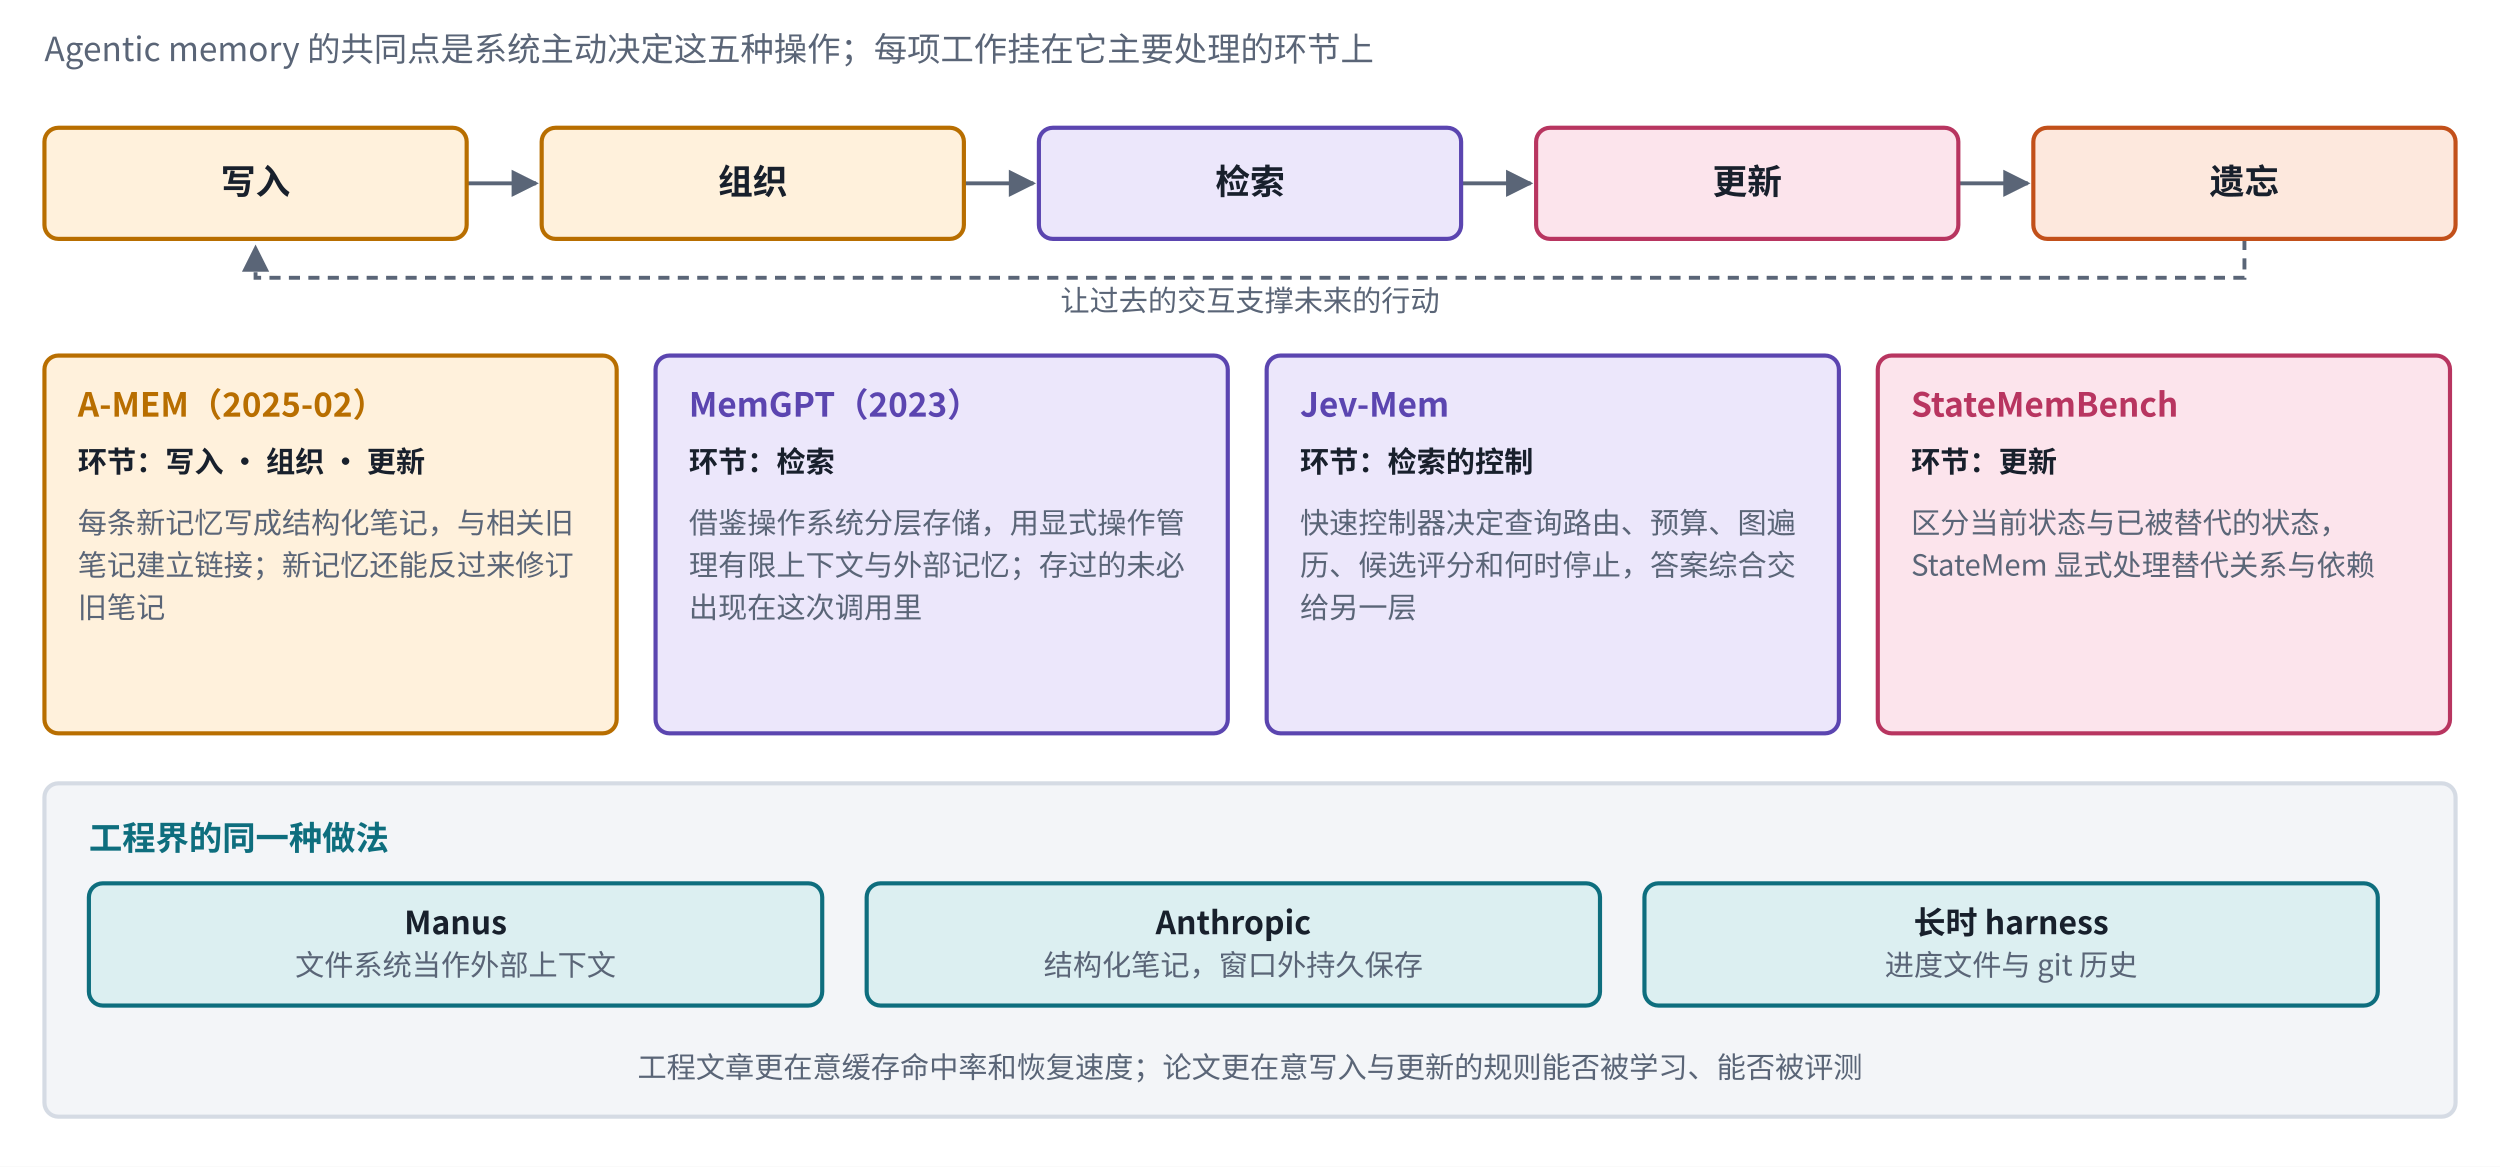
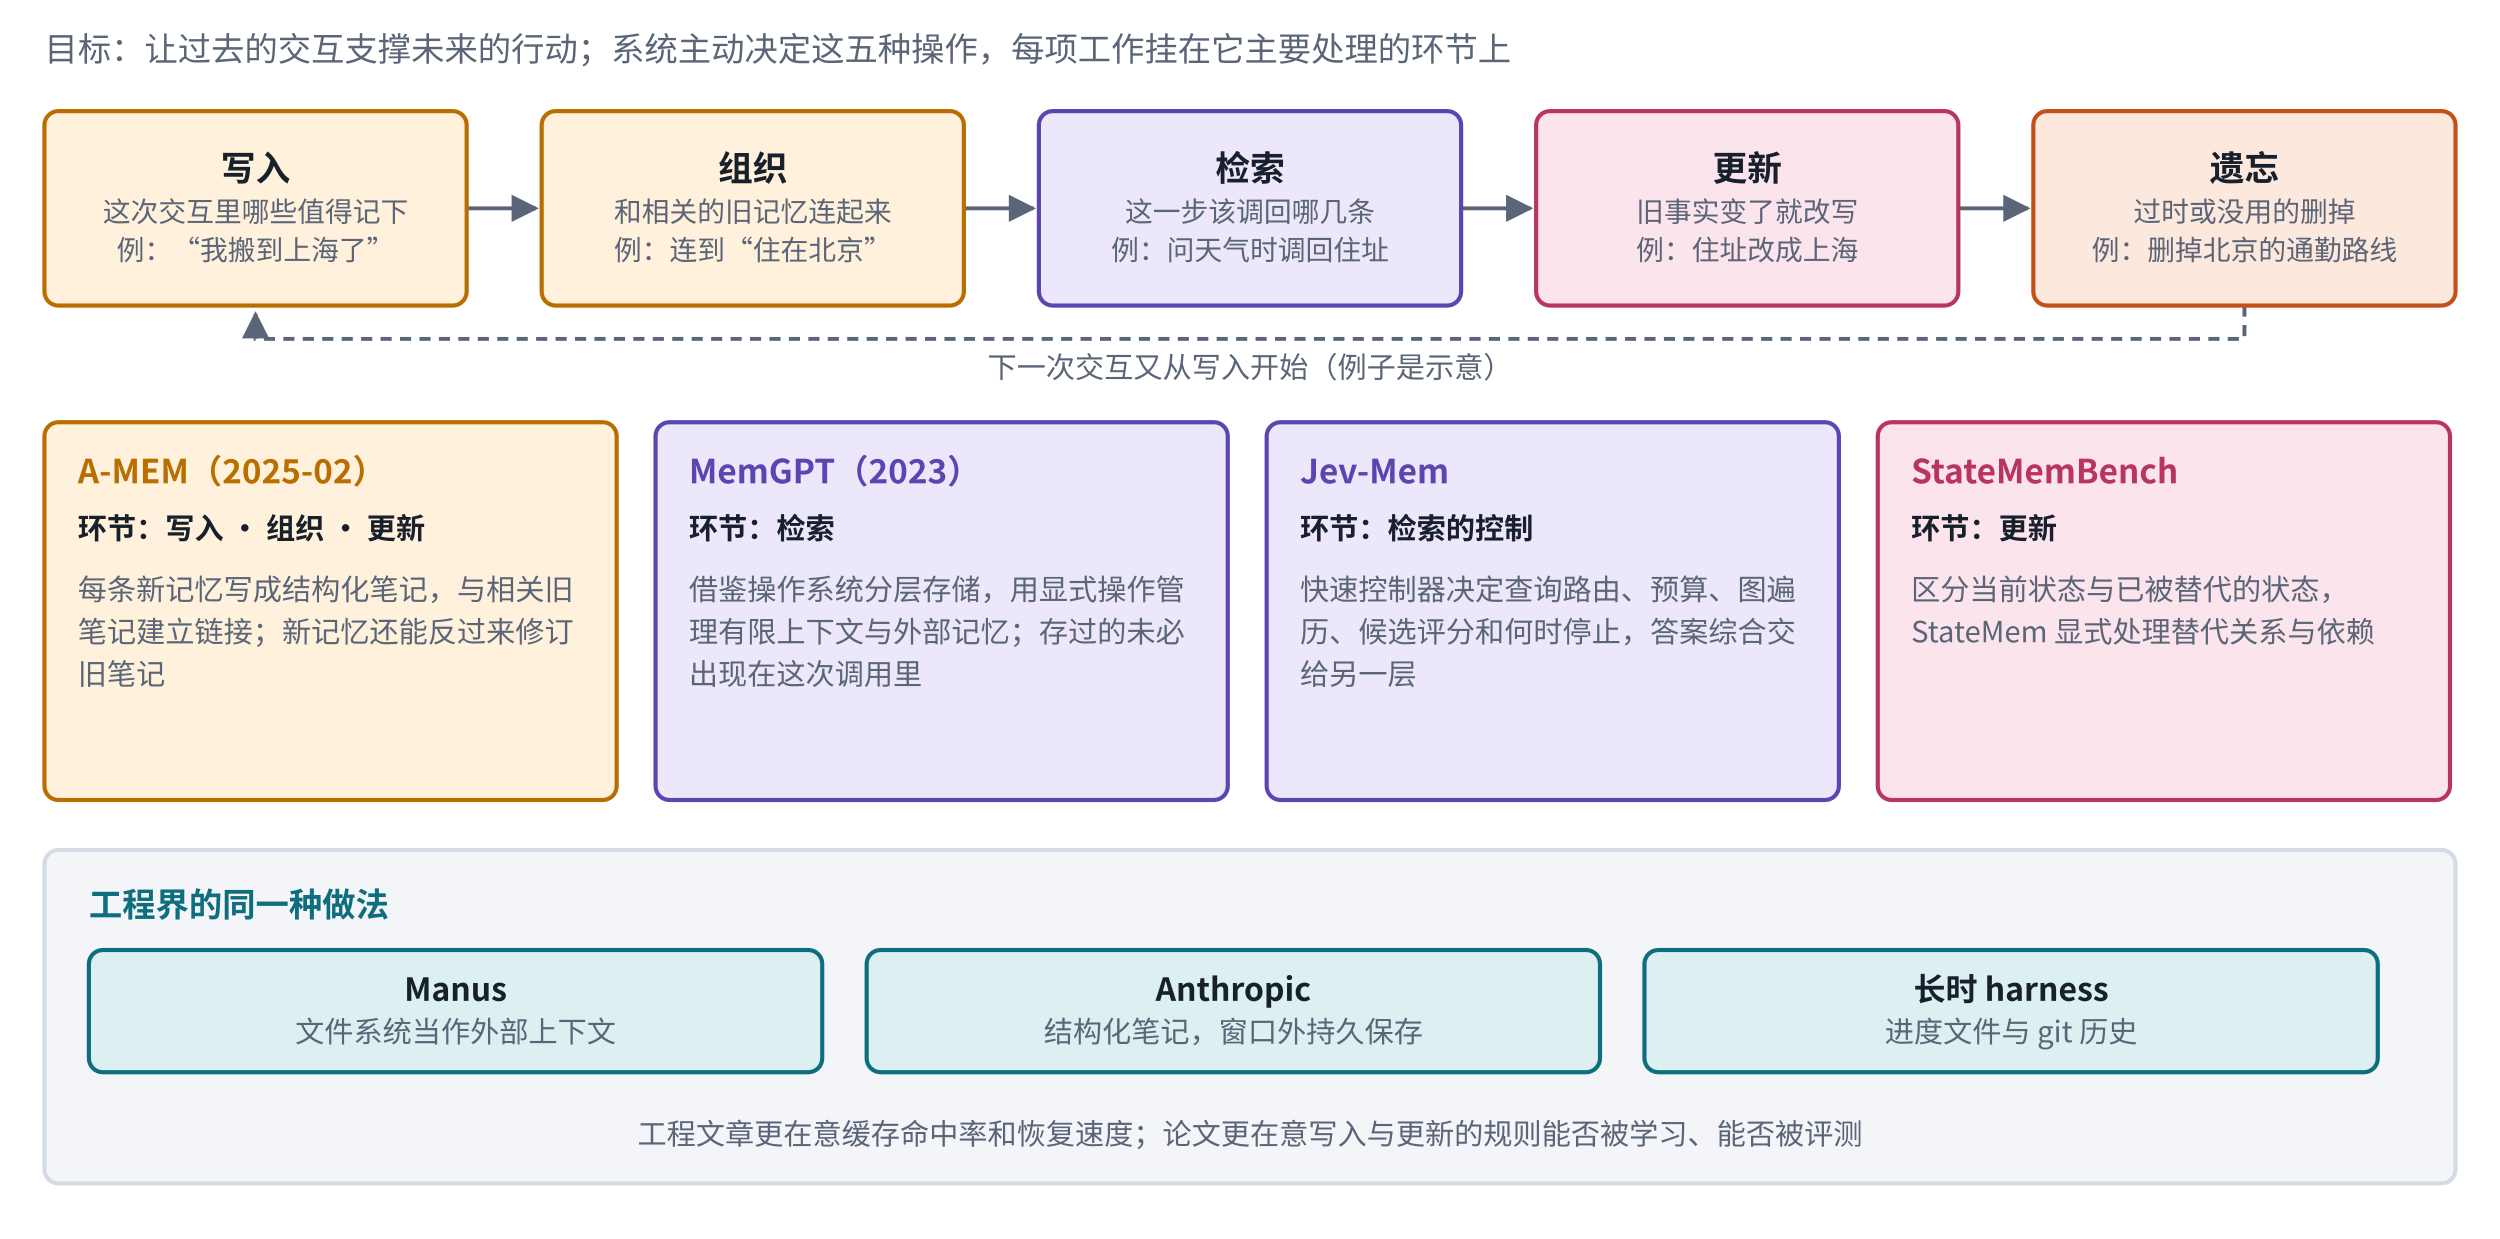
- <svg xmlns="http://www.w3.org/2000/svg" viewBox="0 0 900 420" width="900" height="420" role="img" aria-label="记忆操作与代表工作">
+ <svg xmlns="http://www.w3.org/2000/svg" viewBox="0 0 900 446" width="900" height="446" role="img" aria-label="记忆操作与代表工作">
  <defs>
    <marker id="ah-memoryops" viewBox="0 0 10 10" refX="9" refY="5" markerWidth="7" markerHeight="7" orient="auto-start-reverse">
      <path d="M0,0 L10,5 L0,10 z" fill="#5A6577" />
    </marker>
  </defs>
-   <rect x="0" y="0" width="900" height="420" fill="#ffffff" />
-   <path d="M168,66 L193,66" fill="none" stroke="#5A6577" stroke-width="1.4" marker-end="url(#ah-memoryops)" />
-   <path d="M347,66 L372,66" fill="none" stroke="#5A6577" stroke-width="1.4" marker-end="url(#ah-memoryops)" />
-   <path d="M526,66 L551,66" fill="none" stroke="#5A6577" stroke-width="1.4" marker-end="url(#ah-memoryops)" />
-   <path d="M705,66 L730,66" fill="none" stroke="#5A6577" stroke-width="1.4" marker-end="url(#ah-memoryops)" />
-   <path d="M808,86 L808,100 L92,100 L92,89" fill="none" stroke="#5A6577" stroke-width="1.4" stroke-dasharray="4 3" marker-end="url(#ah-memoryops)" />
-   <rect x="16" y="282" width="868" height="120" rx="5" fill="#F3F5F8" stroke="#D5DBE4" stroke-width="1.5" />
-   <rect x="16" y="46" width="152" height="40" rx="5" fill="#FFF1DC" stroke="#B86E00" stroke-width="1.5" />
-   <rect x="195" y="46" width="152" height="40" rx="5" fill="#FFF1DC" stroke="#B86E00" stroke-width="1.5" />
-   <rect x="374" y="46" width="152" height="40" rx="5" fill="#ECE7FB" stroke="#5B45B0" stroke-width="1.5" />
-   <rect x="553" y="46" width="152" height="40" rx="5" fill="#FCE4EC" stroke="#B83560" stroke-width="1.5" />
-   <rect x="732" y="46" width="152" height="40" rx="5" fill="#FDE8DD" stroke="#C2501A" stroke-width="1.5" />
-   <rect x="16" y="128" width="206" height="136" rx="5" fill="#FFF1DC" stroke="#B86E00" stroke-width="1.5" />
-   <rect x="236" y="128" width="206" height="136" rx="5" fill="#ECE7FB" stroke="#5B45B0" stroke-width="1.5" />
-   <rect x="456" y="128" width="206" height="136" rx="5" fill="#ECE7FB" stroke="#5B45B0" stroke-width="1.5" />
-   <rect x="676" y="128" width="206" height="136" rx="5" fill="#FCE4EC" stroke="#B83560" stroke-width="1.5" />
-   <rect x="32" y="318" width="264" height="44" rx="5" fill="#DCEFF1" stroke="#0E6E7E" stroke-width="1.5" />
-   <rect x="312" y="318" width="264" height="44" rx="5" fill="#DCEFF1" stroke="#0E6E7E" stroke-width="1.5" />
-   <rect x="592" y="318" width="264" height="44" rx="5" fill="#DCEFF1" stroke="#0E6E7E" stroke-width="1.5" />
-   <text x="16" y="22" text-anchor="start" font-size="12" font-weight="500" fill="#5A6577" font-family="PingFang SC, Noto Sans CJK SC, Microsoft YaHei, sans-serif">Agentic memory 的共同点是系统主动决定这五种操作；每项工作挂在它主要处理的环节上</text>
-   <text x="92" y="69.875" text-anchor="middle" font-size="12.5" font-weight="600" fill="#18202C" font-family="PingFang SC, Noto Sans CJK SC, Microsoft YaHei, sans-serif">写入</text>
-   <text x="271" y="69.875" text-anchor="middle" font-size="12.5" font-weight="600" fill="#18202C" font-family="PingFang SC, Noto Sans CJK SC, Microsoft YaHei, sans-serif">组织</text>
-   <text x="450" y="69.875" text-anchor="middle" font-size="12.5" font-weight="600" fill="#18202C" font-family="PingFang SC, Noto Sans CJK SC, Microsoft YaHei, sans-serif">检索</text>
-   <text x="629" y="69.875" text-anchor="middle" font-size="12.5" font-weight="600" fill="#18202C" font-family="PingFang SC, Noto Sans CJK SC, Microsoft YaHei, sans-serif">更新</text>
-   <text x="808" y="69.875" text-anchor="middle" font-size="12.5" font-weight="600" fill="#18202C" font-family="PingFang SC, Noto Sans CJK SC, Microsoft YaHei, sans-serif">遗忘</text>
-   <text x="450" y="112" text-anchor="middle" font-size="10.5" font-weight="400" fill="#5A6577" font-family="PingFang SC, Noto Sans CJK SC, Microsoft YaHei, sans-serif" style="paint-order:stroke;stroke-width:4px;stroke-linejoin:round" stroke="#ffffff">让过去的交互支撑未来的行动</text>
-   <text x="28" y="150" text-anchor="start" font-size="12" font-weight="700" fill="#B86E00" font-family="PingFang SC, Noto Sans CJK SC, Microsoft YaHei, sans-serif">A-MEM（2025-02）</text>
-   <text x="28" y="170" text-anchor="start" font-size="10.5" font-weight="600" fill="#18202C" font-family="PingFang SC, Noto Sans CJK SC, Microsoft YaHei, sans-serif">环节：写入 · 组织 · 更新</text>
-   <text x="28" y="192" text-anchor="start" font-size="10.5" font-weight="400" fill="#5A6577" font-family="PingFang SC, Noto Sans CJK SC, Microsoft YaHei, sans-serif">每条新记忆写成结构化笔记，与相关旧</text>
-   <text x="28" y="207.225" text-anchor="start" font-size="10.5" font-weight="400" fill="#5A6577" font-family="PingFang SC, Noto Sans CJK SC, Microsoft YaHei, sans-serif">笔记建立链接；新记忆还能反过来修订</text>
-   <text x="28" y="222.45" text-anchor="start" font-size="10.5" font-weight="400" fill="#5A6577" font-family="PingFang SC, Noto Sans CJK SC, Microsoft YaHei, sans-serif">旧笔记</text>
-   <text x="248" y="150" text-anchor="start" font-size="12" font-weight="700" fill="#5B45B0" font-family="PingFang SC, Noto Sans CJK SC, Microsoft YaHei, sans-serif">MemGPT（2023）</text>
-   <text x="248" y="170" text-anchor="start" font-size="10.5" font-weight="600" fill="#18202C" font-family="PingFang SC, Noto Sans CJK SC, Microsoft YaHei, sans-serif">环节：检索</text>
-   <text x="248" y="192" text-anchor="start" font-size="10.5" font-weight="400" fill="#5A6577" font-family="PingFang SC, Noto Sans CJK SC, Microsoft YaHei, sans-serif">借鉴操作系统分层存储，用显式操作管</text>
-   <text x="248" y="207.225" text-anchor="start" font-size="10.5" font-weight="400" fill="#5A6577" font-family="PingFang SC, Noto Sans CJK SC, Microsoft YaHei, sans-serif">理有限上下文与外部记忆；存过的未必</text>
-   <text x="248" y="222.45" text-anchor="start" font-size="10.5" font-weight="400" fill="#5A6577" font-family="PingFang SC, Noto Sans CJK SC, Microsoft YaHei, sans-serif">出现在这次调用里</text>
-   <text x="468" y="150" text-anchor="start" font-size="12" font-weight="700" fill="#5B45B0" font-family="PingFang SC, Noto Sans CJK SC, Microsoft YaHei, sans-serif">Jev-Mem</text>
-   <text x="468" y="170" text-anchor="start" font-size="10.5" font-weight="600" fill="#18202C" font-family="PingFang SC, Noto Sans CJK SC, Microsoft YaHei, sans-serif">环节：检索的控制</text>
-   <text x="468" y="192" text-anchor="start" font-size="10.5" font-weight="400" fill="#5A6577" font-family="PingFang SC, Noto Sans CJK SC, Microsoft YaHei, sans-serif">快速控制器决定查询路由、预算、图遍</text>
-   <text x="468" y="207.225" text-anchor="start" font-size="10.5" font-weight="400" fill="#5A6577" font-family="PingFang SC, Noto Sans CJK SC, Microsoft YaHei, sans-serif">历、候选评分和何时停止，答案综合交</text>
-   <text x="468" y="222.45" text-anchor="start" font-size="10.5" font-weight="400" fill="#5A6577" font-family="PingFang SC, Noto Sans CJK SC, Microsoft YaHei, sans-serif">给另一层</text>
-   <text x="688" y="150" text-anchor="start" font-size="12" font-weight="700" fill="#B83560" font-family="PingFang SC, Noto Sans CJK SC, Microsoft YaHei, sans-serif">StateMemBench</text>
-   <text x="688" y="170" text-anchor="start" font-size="10.5" font-weight="600" fill="#18202C" font-family="PingFang SC, Noto Sans CJK SC, Microsoft YaHei, sans-serif">环节：更新</text>
-   <text x="688" y="192" text-anchor="start" font-size="10.5" font-weight="400" fill="#5A6577" font-family="PingFang SC, Noto Sans CJK SC, Microsoft YaHei, sans-serif">区分当前状态与已被替代的状态，</text>
-   <text x="688" y="207.225" text-anchor="start" font-size="10.5" font-weight="400" fill="#5A6577" font-family="PingFang SC, Noto Sans CJK SC, Microsoft YaHei, sans-serif">StateMem 显式处理替代关系与依赖</text>
-   <text x="32" y="306" text-anchor="start" font-size="12" font-weight="700" fill="#0E6E7E" font-family="PingFang SC, Noto Sans CJK SC, Microsoft YaHei, sans-serif">工程界的同一种做法</text>
-   <text x="164" y="336.32" text-anchor="middle" font-size="11.5" font-weight="600" fill="#18202C" font-family="PingFang SC, Noto Sans CJK SC, Microsoft YaHei, sans-serif">Manus</text>
-   <text x="164" y="351.19" text-anchor="middle" font-size="10.5" font-weight="400" fill="#5A6577" font-family="PingFang SC, Noto Sans CJK SC, Microsoft YaHei, sans-serif">文件系统当作外部上下文</text>
-   <text x="444" y="336.32" text-anchor="middle" font-size="11.5" font-weight="600" fill="#18202C" font-family="PingFang SC, Noto Sans CJK SC, Microsoft YaHei, sans-serif">Anthropic</text>
-   <text x="444" y="351.19" text-anchor="middle" font-size="10.5" font-weight="400" fill="#5A6577" font-family="PingFang SC, Noto Sans CJK SC, Microsoft YaHei, sans-serif">结构化笔记，窗口外持久保存</text>
-   <text x="724" y="336.32" text-anchor="middle" font-size="11.5" font-weight="600" fill="#18202C" font-family="PingFang SC, Noto Sans CJK SC, Microsoft YaHei, sans-serif">长时 harness</text>
-   <text x="724" y="351.19" text-anchor="middle" font-size="10.5" font-weight="400" fill="#5A6577" font-family="PingFang SC, Noto Sans CJK SC, Microsoft YaHei, sans-serif">进度文件与 git 历史</text>
-   <text x="450" y="388" text-anchor="middle" font-size="10.5" font-weight="400" fill="#5A6577" font-family="PingFang SC, Noto Sans CJK SC, Microsoft YaHei, sans-serif">工程文章更在意缓存命中率和恢复速度；论文更在意写入与更新的规则能否被学习、能否被评测</text>
+   <rect x="0" y="0" width="900" height="446" fill="#ffffff" />
+   <path d="M168,75 L193,75" fill="none" stroke="#5A6577" stroke-width="1.4" marker-end="url(#ah-memoryops)" />
+   <path d="M347,75 L372,75" fill="none" stroke="#5A6577" stroke-width="1.4" marker-end="url(#ah-memoryops)" />
+   <path d="M526,75 L551,75" fill="none" stroke="#5A6577" stroke-width="1.4" marker-end="url(#ah-memoryops)" />
+   <path d="M705,75 L730,75" fill="none" stroke="#5A6577" stroke-width="1.4" marker-end="url(#ah-memoryops)" />
+   <path d="M808,110 L808,122 L92,122 L92,113" fill="none" stroke="#5A6577" stroke-width="1.4" stroke-dasharray="4 3" marker-end="url(#ah-memoryops)" />
+   <rect x="16" y="306" width="868" height="120" rx="5" fill="#F3F5F8" stroke="#D5DBE4" stroke-width="1.5" />
+   <rect x="16" y="40" width="152" height="70" rx="5" fill="#FFF1DC" stroke="#B86E00" stroke-width="1.5" />
+   <rect x="195" y="40" width="152" height="70" rx="5" fill="#FFF1DC" stroke="#B86E00" stroke-width="1.5" />
+   <rect x="374" y="40" width="152" height="70" rx="5" fill="#ECE7FB" stroke="#5B45B0" stroke-width="1.5" />
+   <rect x="553" y="40" width="152" height="70" rx="5" fill="#FCE4EC" stroke="#B83560" stroke-width="1.5" />
+   <rect x="732" y="40" width="152" height="70" rx="5" fill="#FDE8DD" stroke="#C2501A" stroke-width="1.5" />
+   <rect x="16" y="152" width="206" height="136" rx="5" fill="#FFF1DC" stroke="#B86E00" stroke-width="1.5" />
+   <rect x="236" y="152" width="206" height="136" rx="5" fill="#ECE7FB" stroke="#5B45B0" stroke-width="1.5" />
+   <rect x="456" y="152" width="206" height="136" rx="5" fill="#ECE7FB" stroke="#5B45B0" stroke-width="1.5" />
+   <rect x="676" y="152" width="206" height="136" rx="5" fill="#FCE4EC" stroke="#B83560" stroke-width="1.5" />
+   <rect x="32" y="342" width="264" height="44" rx="5" fill="#DCEFF1" stroke="#0E6E7E" stroke-width="1.5" />
+   <rect x="312" y="342" width="264" height="44" rx="5" fill="#DCEFF1" stroke="#0E6E7E" stroke-width="1.5" />
+   <rect x="592" y="342" width="264" height="44" rx="5" fill="#DCEFF1" stroke="#0E6E7E" stroke-width="1.5" />
+   <text x="16" y="22" text-anchor="start" font-size="12" font-weight="500" fill="#5A6577" font-family="PingFang SC, Noto Sans CJK SC, Microsoft YaHei, sans-serif">目标：让过去的交互支撑未来的行动；系统主动决定这五种操作，每项工作挂在它主要处理的环节上</text>
+   <text x="92" y="65.075" text-anchor="middle" font-size="12.5" font-weight="600" fill="#18202C" font-family="PingFang SC, Noto Sans CJK SC, Microsoft YaHei, sans-serif">写入</text>
+   <text x="92" y="79.825" text-anchor="middle" font-size="10" font-weight="400" fill="#5A6577" font-family="PingFang SC, Noto Sans CJK SC, Microsoft YaHei, sans-serif">这次交互里哪些值得记下</text>
+   <text x="92" y="93.625" text-anchor="middle" font-size="10" font-weight="400" fill="#5A6577" font-family="PingFang SC, Noto Sans CJK SC, Microsoft YaHei, sans-serif">例：“我搬到上海了”</text>
+   <text x="271" y="65.075" text-anchor="middle" font-size="12.5" font-weight="600" fill="#18202C" font-family="PingFang SC, Noto Sans CJK SC, Microsoft YaHei, sans-serif">组织</text>
+   <text x="271" y="79.825" text-anchor="middle" font-size="10" font-weight="400" fill="#5A6577" font-family="PingFang SC, Noto Sans CJK SC, Microsoft YaHei, sans-serif">和相关的旧记忆连起来</text>
+   <text x="271" y="93.625" text-anchor="middle" font-size="10" font-weight="400" fill="#5A6577" font-family="PingFang SC, Noto Sans CJK SC, Microsoft YaHei, sans-serif">例：连到“住在北京”</text>
+   <text x="450" y="65.075" text-anchor="middle" font-size="12.5" font-weight="600" fill="#18202C" font-family="PingFang SC, Noto Sans CJK SC, Microsoft YaHei, sans-serif">检索</text>
+   <text x="450" y="79.825" text-anchor="middle" font-size="10" font-weight="400" fill="#5A6577" font-family="PingFang SC, Noto Sans CJK SC, Microsoft YaHei, sans-serif">这一步该调回哪几条</text>
+   <text x="450" y="93.625" text-anchor="middle" font-size="10" font-weight="400" fill="#5A6577" font-family="PingFang SC, Noto Sans CJK SC, Microsoft YaHei, sans-serif">例：问天气时调回住址</text>
+   <text x="629" y="65.075" text-anchor="middle" font-size="12.5" font-weight="600" fill="#18202C" font-family="PingFang SC, Noto Sans CJK SC, Microsoft YaHei, sans-serif">更新</text>
+   <text x="629" y="79.825" text-anchor="middle" font-size="10" font-weight="400" fill="#5A6577" font-family="PingFang SC, Noto Sans CJK SC, Microsoft YaHei, sans-serif">旧事实变了就改写</text>
+   <text x="629" y="93.625" text-anchor="middle" font-size="10" font-weight="400" fill="#5A6577" font-family="PingFang SC, Noto Sans CJK SC, Microsoft YaHei, sans-serif">例：住址改成上海</text>
+   <text x="808" y="65.075" text-anchor="middle" font-size="12.5" font-weight="600" fill="#18202C" font-family="PingFang SC, Noto Sans CJK SC, Microsoft YaHei, sans-serif">遗忘</text>
+   <text x="808" y="79.825" text-anchor="middle" font-size="10" font-weight="400" fill="#5A6577" font-family="PingFang SC, Noto Sans CJK SC, Microsoft YaHei, sans-serif">过时或没用的删掉</text>
+   <text x="808" y="93.625" text-anchor="middle" font-size="10" font-weight="400" fill="#5A6577" font-family="PingFang SC, Noto Sans CJK SC, Microsoft YaHei, sans-serif">例：删掉北京的通勤路线</text>
+   <text x="450" y="136" text-anchor="middle" font-size="10.5" font-weight="400" fill="#5A6577" font-family="PingFang SC, Noto Sans CJK SC, Microsoft YaHei, sans-serif" style="paint-order:stroke;stroke-width:4px;stroke-linejoin:round" stroke="#ffffff">下一次交互又从写入开始（例子是示意）</text>
+   <text x="28" y="174" text-anchor="start" font-size="12" font-weight="700" fill="#B86E00" font-family="PingFang SC, Noto Sans CJK SC, Microsoft YaHei, sans-serif">A-MEM（2025-02）</text>
+   <text x="28" y="194" text-anchor="start" font-size="10.5" font-weight="600" fill="#18202C" font-family="PingFang SC, Noto Sans CJK SC, Microsoft YaHei, sans-serif">环节：写入 · 组织 · 更新</text>
+   <text x="28" y="216" text-anchor="start" font-size="10.5" font-weight="400" fill="#5A6577" font-family="PingFang SC, Noto Sans CJK SC, Microsoft YaHei, sans-serif">每条新记忆写成结构化笔记，与相关旧</text>
+   <text x="28" y="231.225" text-anchor="start" font-size="10.5" font-weight="400" fill="#5A6577" font-family="PingFang SC, Noto Sans CJK SC, Microsoft YaHei, sans-serif">笔记建立链接；新记忆还能反过来修订</text>
+   <text x="28" y="246.45" text-anchor="start" font-size="10.5" font-weight="400" fill="#5A6577" font-family="PingFang SC, Noto Sans CJK SC, Microsoft YaHei, sans-serif">旧笔记</text>
+   <text x="248" y="174" text-anchor="start" font-size="12" font-weight="700" fill="#5B45B0" font-family="PingFang SC, Noto Sans CJK SC, Microsoft YaHei, sans-serif">MemGPT（2023）</text>
+   <text x="248" y="194" text-anchor="start" font-size="10.5" font-weight="600" fill="#18202C" font-family="PingFang SC, Noto Sans CJK SC, Microsoft YaHei, sans-serif">环节：检索</text>
+   <text x="248" y="216" text-anchor="start" font-size="10.5" font-weight="400" fill="#5A6577" font-family="PingFang SC, Noto Sans CJK SC, Microsoft YaHei, sans-serif">借鉴操作系统分层存储，用显式操作管</text>
+   <text x="248" y="231.225" text-anchor="start" font-size="10.5" font-weight="400" fill="#5A6577" font-family="PingFang SC, Noto Sans CJK SC, Microsoft YaHei, sans-serif">理有限上下文与外部记忆；存过的未必</text>
+   <text x="248" y="246.45" text-anchor="start" font-size="10.5" font-weight="400" fill="#5A6577" font-family="PingFang SC, Noto Sans CJK SC, Microsoft YaHei, sans-serif">出现在这次调用里</text>
+   <text x="468" y="174" text-anchor="start" font-size="12" font-weight="700" fill="#5B45B0" font-family="PingFang SC, Noto Sans CJK SC, Microsoft YaHei, sans-serif">Jev-Mem</text>
+   <text x="468" y="194" text-anchor="start" font-size="10.5" font-weight="600" fill="#18202C" font-family="PingFang SC, Noto Sans CJK SC, Microsoft YaHei, sans-serif">环节：检索的控制</text>
+   <text x="468" y="216" text-anchor="start" font-size="10.5" font-weight="400" fill="#5A6577" font-family="PingFang SC, Noto Sans CJK SC, Microsoft YaHei, sans-serif">快速控制器决定查询路由、预算、图遍</text>
+   <text x="468" y="231.225" text-anchor="start" font-size="10.5" font-weight="400" fill="#5A6577" font-family="PingFang SC, Noto Sans CJK SC, Microsoft YaHei, sans-serif">历、候选评分和何时停止，答案综合交</text>
+   <text x="468" y="246.45" text-anchor="start" font-size="10.5" font-weight="400" fill="#5A6577" font-family="PingFang SC, Noto Sans CJK SC, Microsoft YaHei, sans-serif">给另一层</text>
+   <text x="688" y="174" text-anchor="start" font-size="12" font-weight="700" fill="#B83560" font-family="PingFang SC, Noto Sans CJK SC, Microsoft YaHei, sans-serif">StateMemBench</text>
+   <text x="688" y="194" text-anchor="start" font-size="10.5" font-weight="600" fill="#18202C" font-family="PingFang SC, Noto Sans CJK SC, Microsoft YaHei, sans-serif">环节：更新</text>
+   <text x="688" y="216" text-anchor="start" font-size="10.5" font-weight="400" fill="#5A6577" font-family="PingFang SC, Noto Sans CJK SC, Microsoft YaHei, sans-serif">区分当前状态与已被替代的状态，</text>
+   <text x="688" y="231.225" text-anchor="start" font-size="10.5" font-weight="400" fill="#5A6577" font-family="PingFang SC, Noto Sans CJK SC, Microsoft YaHei, sans-serif">StateMem 显式处理替代关系与依赖</text>
+   <text x="32" y="330" text-anchor="start" font-size="12" font-weight="700" fill="#0E6E7E" font-family="PingFang SC, Noto Sans CJK SC, Microsoft YaHei, sans-serif">工程界的同一种做法</text>
+   <text x="164" y="360.32" text-anchor="middle" font-size="11.5" font-weight="600" fill="#18202C" font-family="PingFang SC, Noto Sans CJK SC, Microsoft YaHei, sans-serif">Manus</text>
+   <text x="164" y="375.19" text-anchor="middle" font-size="10.5" font-weight="400" fill="#5A6577" font-family="PingFang SC, Noto Sans CJK SC, Microsoft YaHei, sans-serif">文件系统当作外部上下文</text>
+   <text x="444" y="360.32" text-anchor="middle" font-size="11.5" font-weight="600" fill="#18202C" font-family="PingFang SC, Noto Sans CJK SC, Microsoft YaHei, sans-serif">Anthropic</text>
+   <text x="444" y="375.19" text-anchor="middle" font-size="10.5" font-weight="400" fill="#5A6577" font-family="PingFang SC, Noto Sans CJK SC, Microsoft YaHei, sans-serif">结构化笔记，窗口外持久保存</text>
+   <text x="724" y="360.32" text-anchor="middle" font-size="11.5" font-weight="600" fill="#18202C" font-family="PingFang SC, Noto Sans CJK SC, Microsoft YaHei, sans-serif">长时 harness</text>
+   <text x="724" y="375.19" text-anchor="middle" font-size="10.5" font-weight="400" fill="#5A6577" font-family="PingFang SC, Noto Sans CJK SC, Microsoft YaHei, sans-serif">进度文件与 git 历史</text>
+   <text x="450" y="412" text-anchor="middle" font-size="10.5" font-weight="400" fill="#5A6577" font-family="PingFang SC, Noto Sans CJK SC, Microsoft YaHei, sans-serif">工程文章更在意缓存命中率和恢复速度；论文更在意写入与更新的规则能否被学习、能否被评测</text>
</svg>
